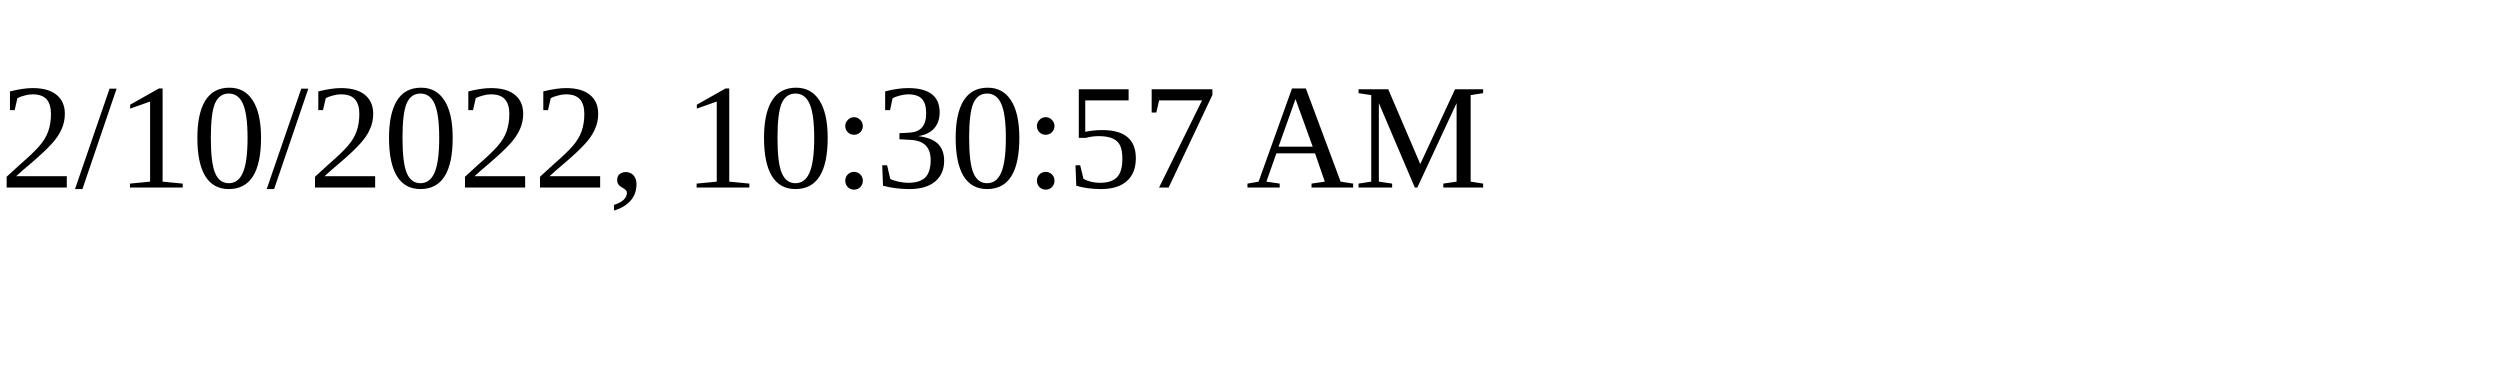
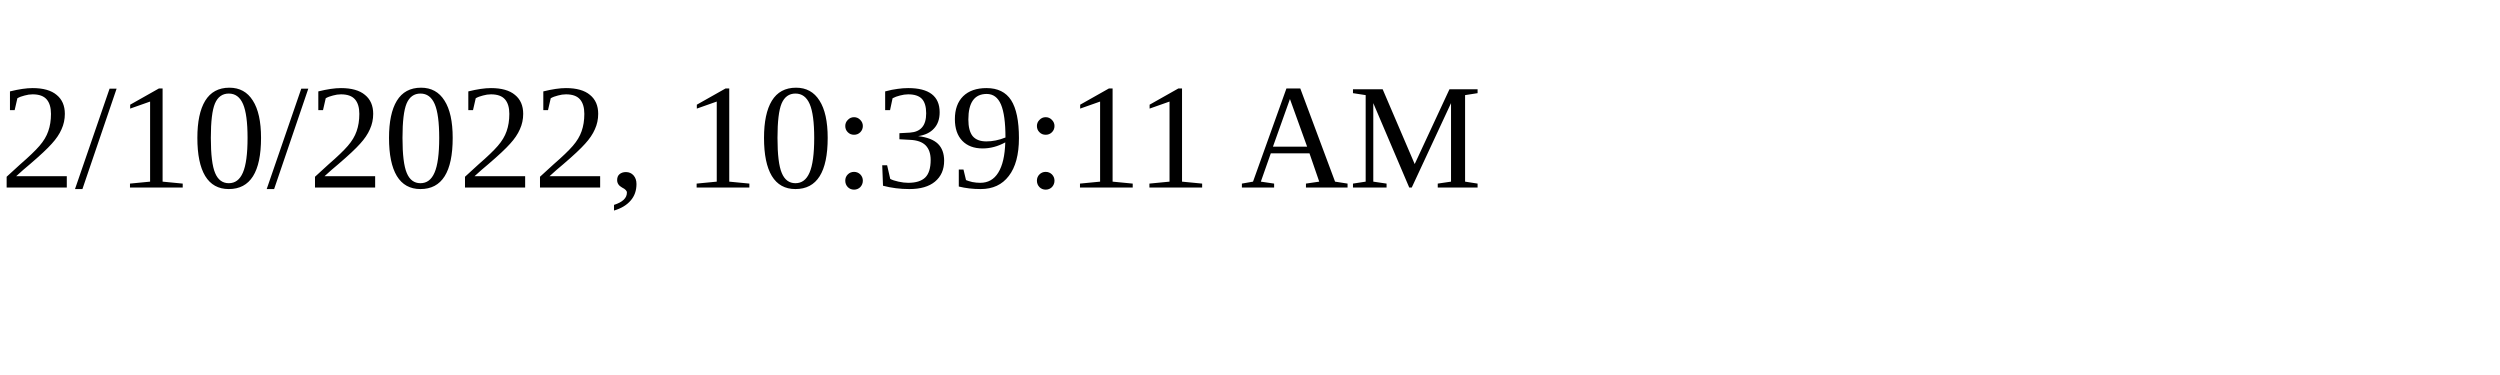
<svg xmlns="http://www.w3.org/2000/svg" height="30" width="200">
-   <text x="0" y="15">2/10/2022, 10:30:57 AM</text>
+   <text x="0" y="15">2/10/2022, 10:39:11 AM</text>
</svg>
